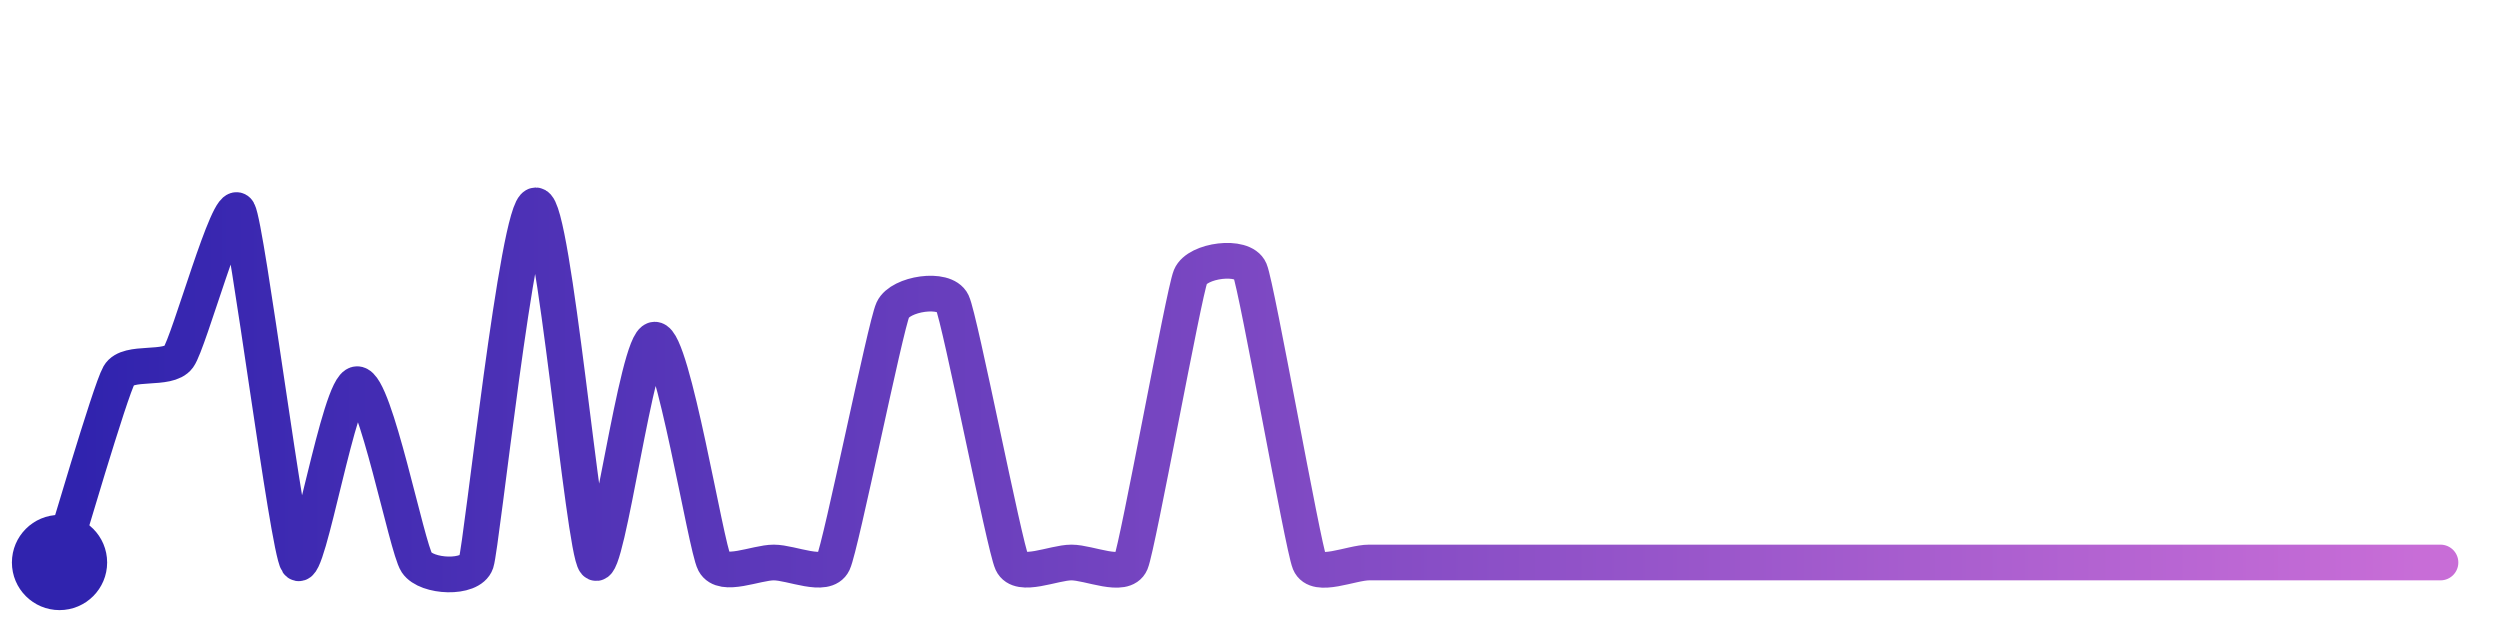
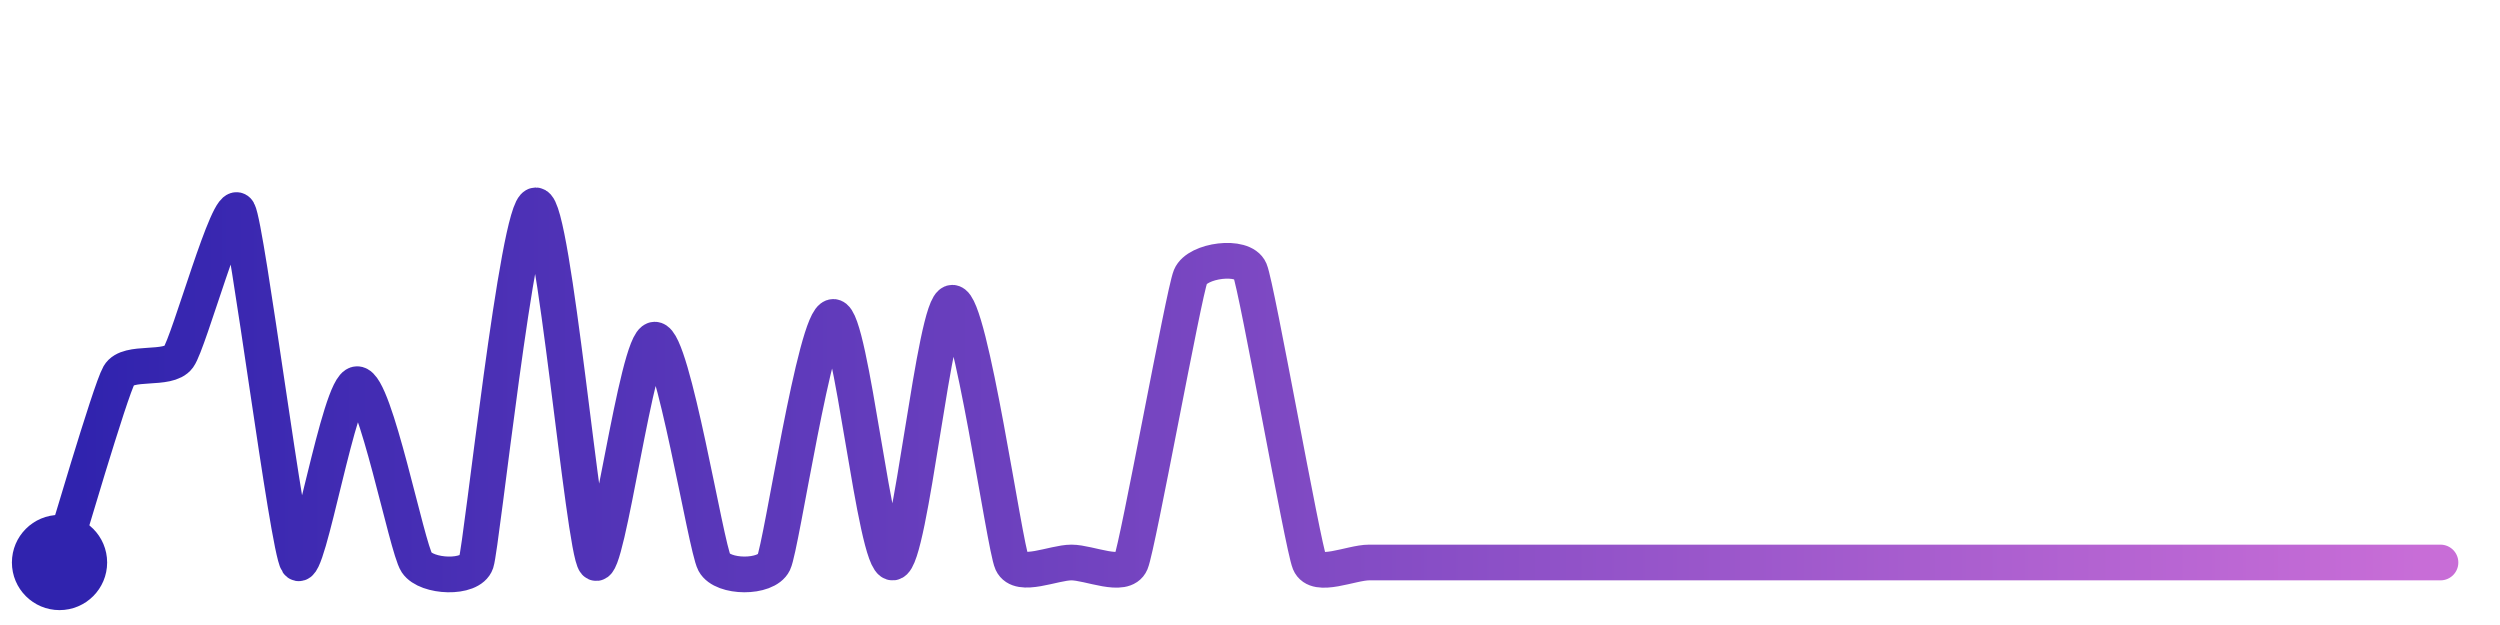
<svg xmlns="http://www.w3.org/2000/svg" width="200" height="50" viewBox="0 0 210 50">
  <defs>
    <linearGradient id="stroke" x1="0%" y1="0%" x2="100%" y2="0%">
      <stop stop-color="#3023AE" offset="0%" />
      <stop stop-color="#C86DD7" offset="100%" />
    </linearGradient>
  </defs>
-   <path stroke="url(#stroke)" stroke-width="3" stroke-linejoin="round" stroke-linecap="round" d="M5.00 46 C 5.45 44.57, 9.25 31.56, 10.00 30.26 S 14.12 29.95, 15.00 28.74 S 19.25 15.19, 20.00 16.49 S 24.15 44.76, 25.00 46.00 S 28.50 31.02, 30.00 31.02 S 34.17 44.75, 35.00 46.00 S 39.53 47.42, 40.00 46.00 S 43.50 16.00, 45.00 16.00 S 49.01 44.88, 50.00 46.00 S 53.50 27.28, 55.00 27.28 S 59.29 44.68, 60.00 46.00 S 63.50 46.00, 65.00 46.00 S 69.36 47.36, 70.00 46.00 S 74.37 26.13, 75.00 24.77 S 79.36 22.83, 80.00 24.18 S 84.37 44.64, 85.00 46.00 S 88.50 46.00, 90.00 46.00 S 94.42 47.38, 95.00 46.00 S 99.43 23.38, 100.00 21.99 S 104.42 20.09, 105.00 21.47 S 109.43 44.61, 110.00 46.00 S 113.50 46.00, 115.00 46.00 S 118.50 46.00, 120.00 46.00 S 123.50 46.00, 125.00 46.00 S 128.50 46.00, 130.00 46.00 S 133.50 46.00, 135.00 46.00 S 138.50 46.00, 140.00 46.00 S 143.50 46.00, 145.00 46.00 S 148.50 46.00, 150.00 46.00 S 153.50 46.00, 155.00 46.00 S 158.50 46.00, 160.00 46.00 S 163.50 46.00, 165.00 46.00 S 168.50 46.00, 170.00 46.00 S 173.50 46.00, 175.00 46.00 S 178.50 46.00, 180.00 46.00 S 183.50 46.00, 185.00 46.00 S 188.50 46.00, 190.00 46.00 S 193.50 46.00, 195.00 46.00 S 198.50 46.00, 200.00 46.00 S 203.50 46.00, 205.00 46.00" fill="none">
-     <animate attributeName="stroke-dashoffset" from="425.01" to="0" dur="2.2s" />
-     <animate attributeName="stroke-dasharray" from="425.01" to="425.01" />
+   <path stroke="url(#stroke)" stroke-width="3" stroke-linejoin="round" stroke-linecap="round" d="M5.00 46 C 5.45 44.57, 9.25 31.56, 10.00 30.26 S 14.12 29.95, 15.00 28.74 S 19.25 15.19, 20.00 16.49 S 24.15 44.76, 25.00 46.00 S 28.50 31.02, 30.00 31.02 S 34.17 44.75, 35.00 46.00 S 39.53 47.42, 40.00 46.00 S 43.50 16.00, 45.00 16.00 S 49.01 44.88, 50.00 46.00 S 53.50 27.28, 55.00 27.28 S 59.29 44.68, 60.00 46.00 S 64.35 47.35, 65.00 46.00 S 68.50 25.37, 70.00 25.37 S 73.51 46.18, 75.00 46.00 S 78.50 24.18, 80.00 24.18 S 84.37 44.64, 85.00 46.00 S 88.50 46.00, 90.00 46.00 S 94.42 47.38, 95.00 46.00 S 99.43 23.38, 100.00 21.99 S 104.42 20.09, 105.00 21.47 S 109.43 44.61, 110.00 46.00 S 113.50 46.00, 115.00 46.00 S 118.50 46.00, 120.00 46.00 S 123.50 46.00, 125.00 46.00 S 128.50 46.00, 130.00 46.00 S 133.50 46.00, 135.00 46.00 S 138.50 46.00, 140.00 46.00 S 143.50 46.00, 145.00 46.00 S 148.50 46.00, 150.00 46.00 S 153.50 46.00, 155.00 46.00 S 158.50 46.00, 160.00 46.00 S 163.50 46.00, 165.00 46.00 S 168.50 46.00, 170.00 46.00 S 173.50 46.00, 175.00 46.00 S 178.50 46.00, 180.00 46.00 S 183.50 46.00, 185.00 46.00 S 188.50 46.00, 190.00 46.00 S 193.50 46.00, 195.00 46.00 S 198.50 46.00, 200.00 46.00 S 203.50 46.00, 205.00 46.00" fill="none">
+     <animate attributeName="stroke-dashoffset" from="458.188" to="0" dur="2.2s" />
+     <animate attributeName="stroke-dasharray" from="458.188" to="458.188" />
  </path>
  <circle r="4" cx="5" cy="46" fill="#3023AE" />
  <circle r="4" cx="205" cy="46" fill="#C86DD7" opacity="0">
    <animate attributeName="opacity" from="0" to="1" dur="0.1s" begin="2.2s" fill="freeze" />
  </circle>
</svg>
